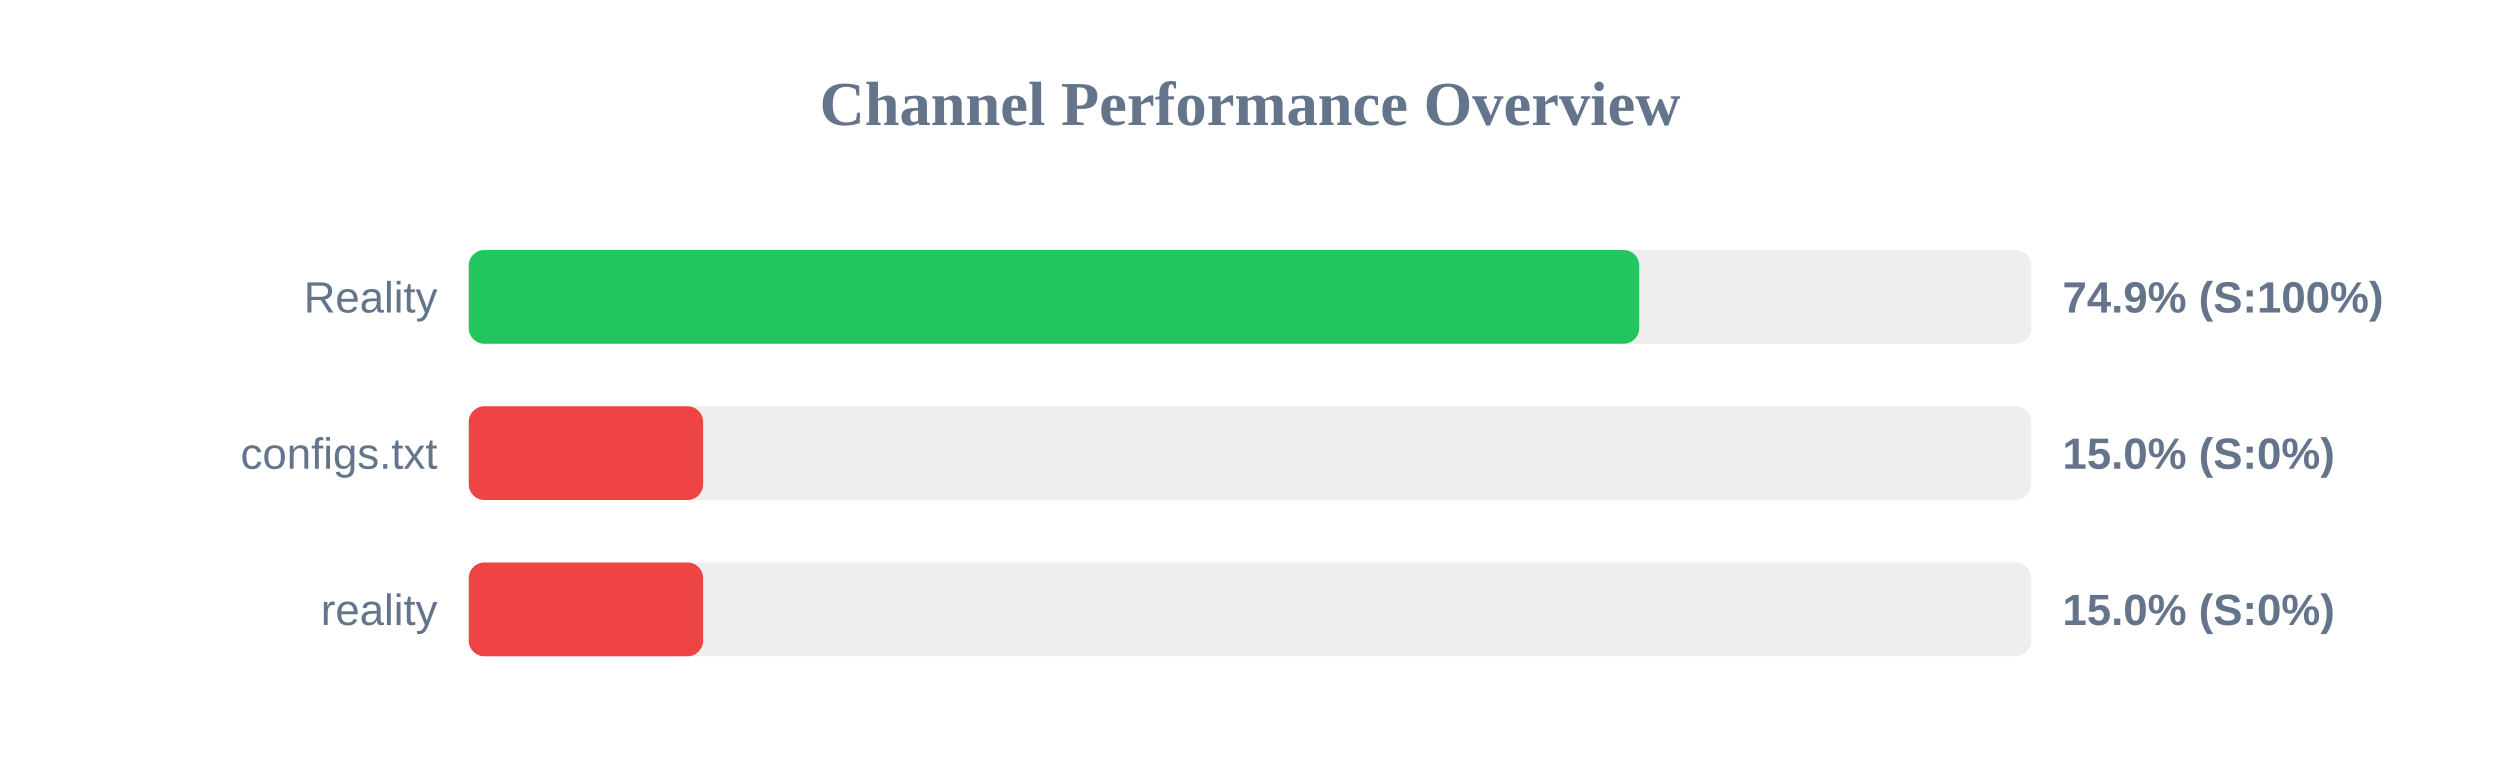
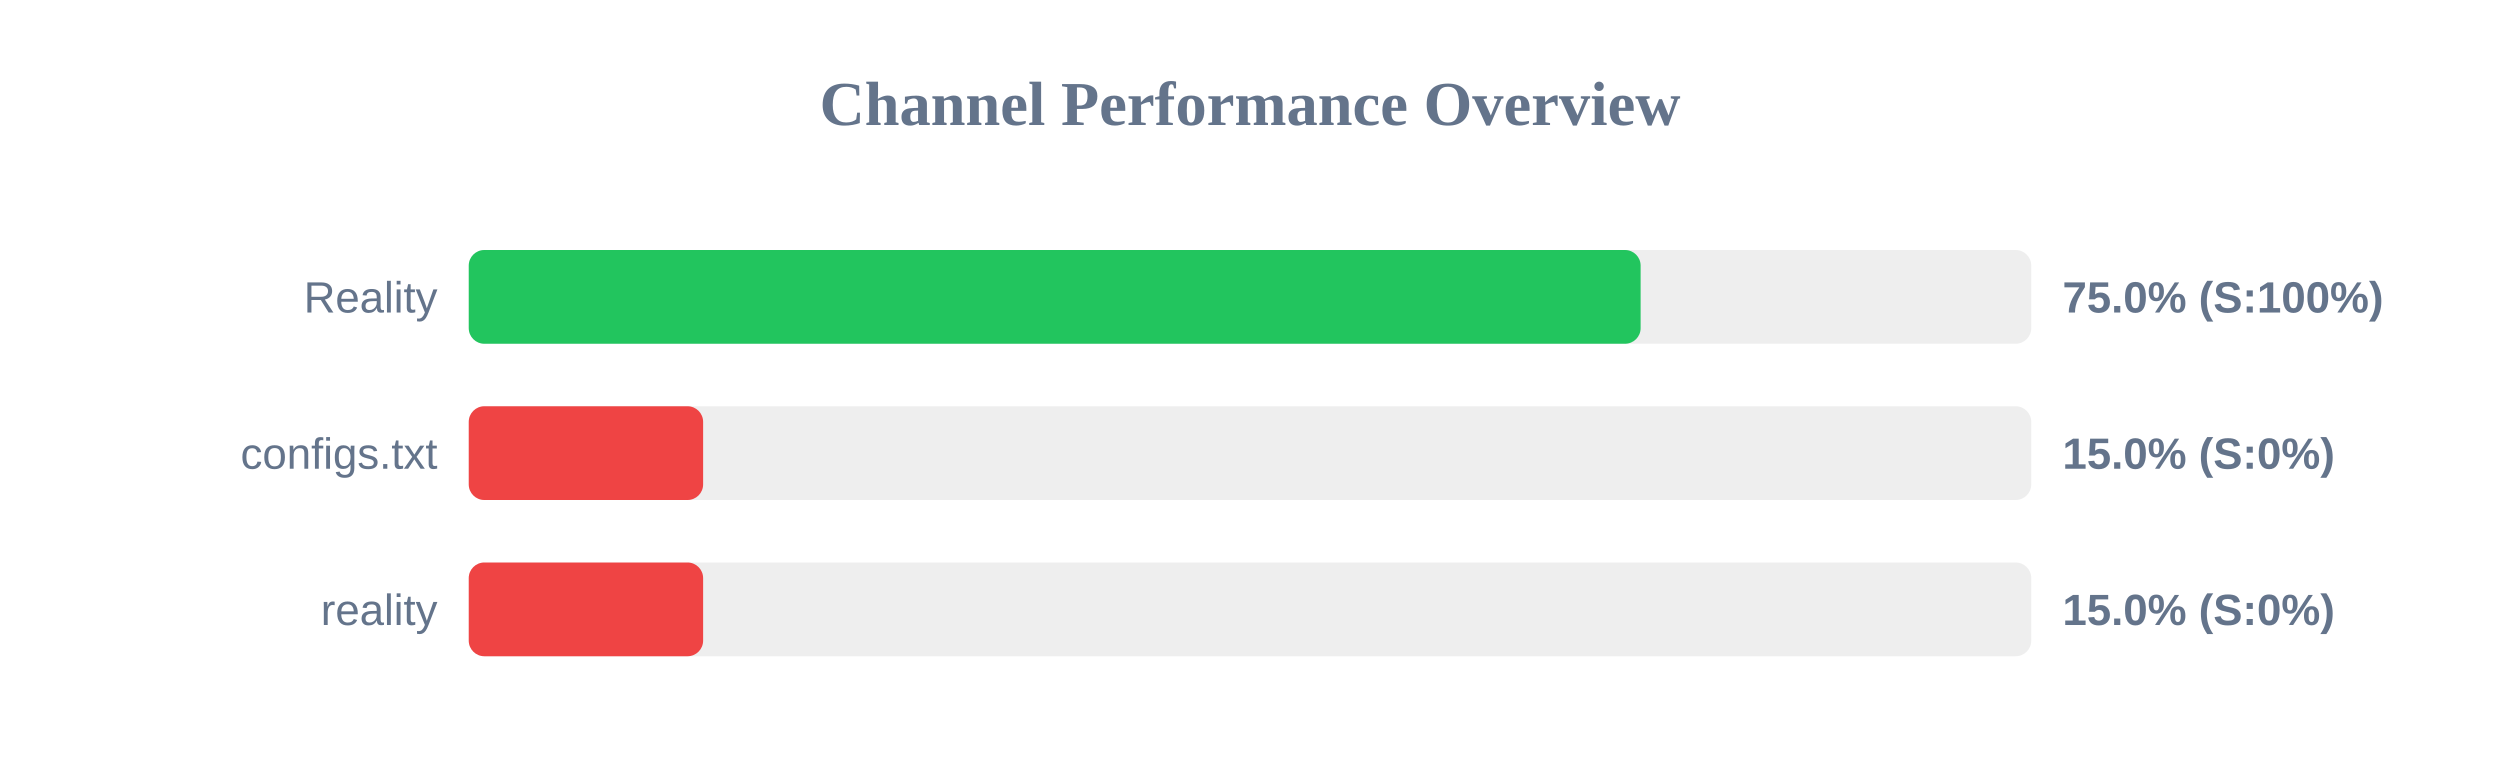
<svg xmlns="http://www.w3.org/2000/svg" width="800" height="250" version="1.1">
  <style>
        .row { font: 14px Arial; fill: #64748b; }
        .score { font: bold 14px Arial; fill: #64748b; }
    </style>
  <text x="400" y="40" text-anchor="middle" font-size="20px" font-weight="bold" fill="#64748b">Channel Performance Overview</text>
  <rect x="150" y="80" width="500" height="30" fill="#eee" rx="5" />
-   <rect x="150" y="80" width="374.55" height="30" fill="#22c55e" rx="5" />
+   <rect x="150" y="80" width="375.0" height="30" fill="#22c55e" rx="5" />
  <text x="140" y="100" text-anchor="end" class="row">Reality</text>
-   <text x="660" y="100" text-anchor="start" class="score">74.9% (S:100%)</text>
+   <text x="660" y="100" text-anchor="start" class="score">75.0% (S:100%)</text>
  <rect x="150" y="130" width="500" height="30" fill="#eee" rx="5" />
  <rect x="150" y="130" width="75.0" height="30" fill="#ef4444" rx="5" />
  <text x="140" y="150" text-anchor="end" class="row">configs.txt</text>
  <text x="660" y="150" text-anchor="start" class="score">15.0% (S:0%)</text>
  <rect x="150" y="180" width="500" height="30" fill="#eee" rx="5" />
  <rect x="150" y="180" width="75.0" height="30" fill="#ef4444" rx="5" />
  <text x="140" y="200" text-anchor="end" class="row">reality</text>
  <text x="660" y="200" text-anchor="start" class="score">15.0% (S:0%)</text>
</svg>
